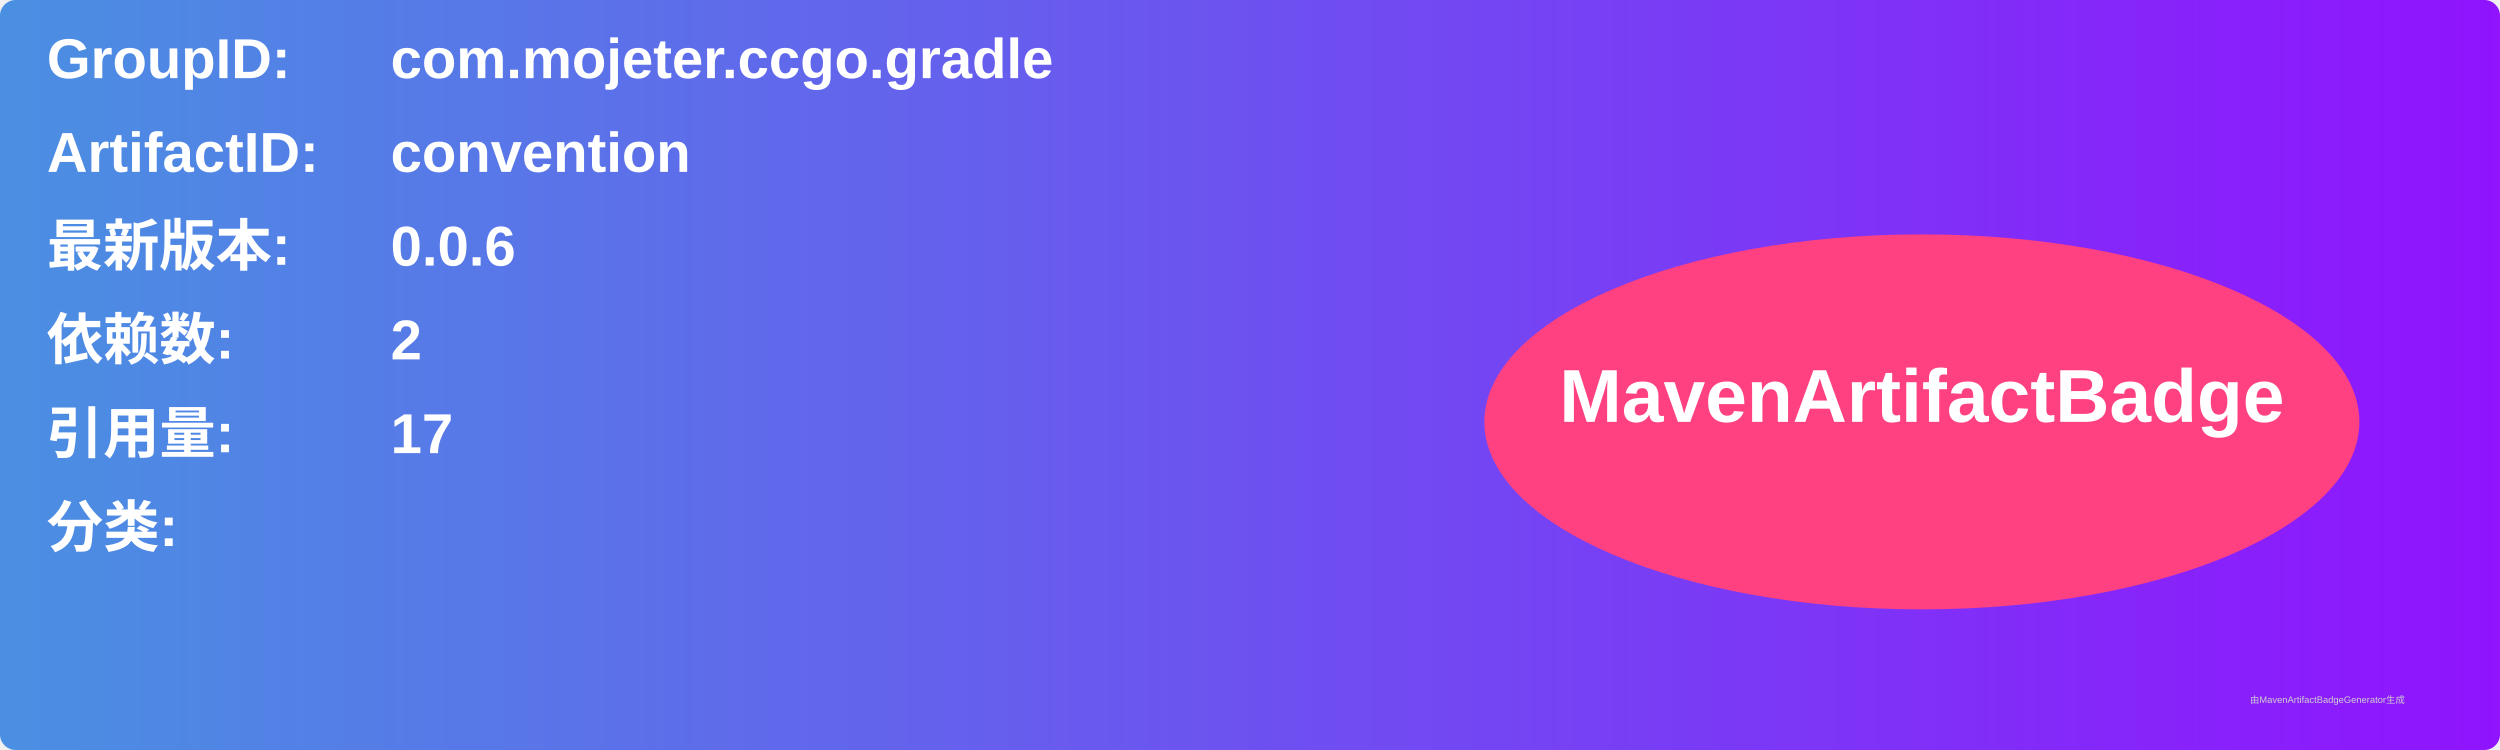
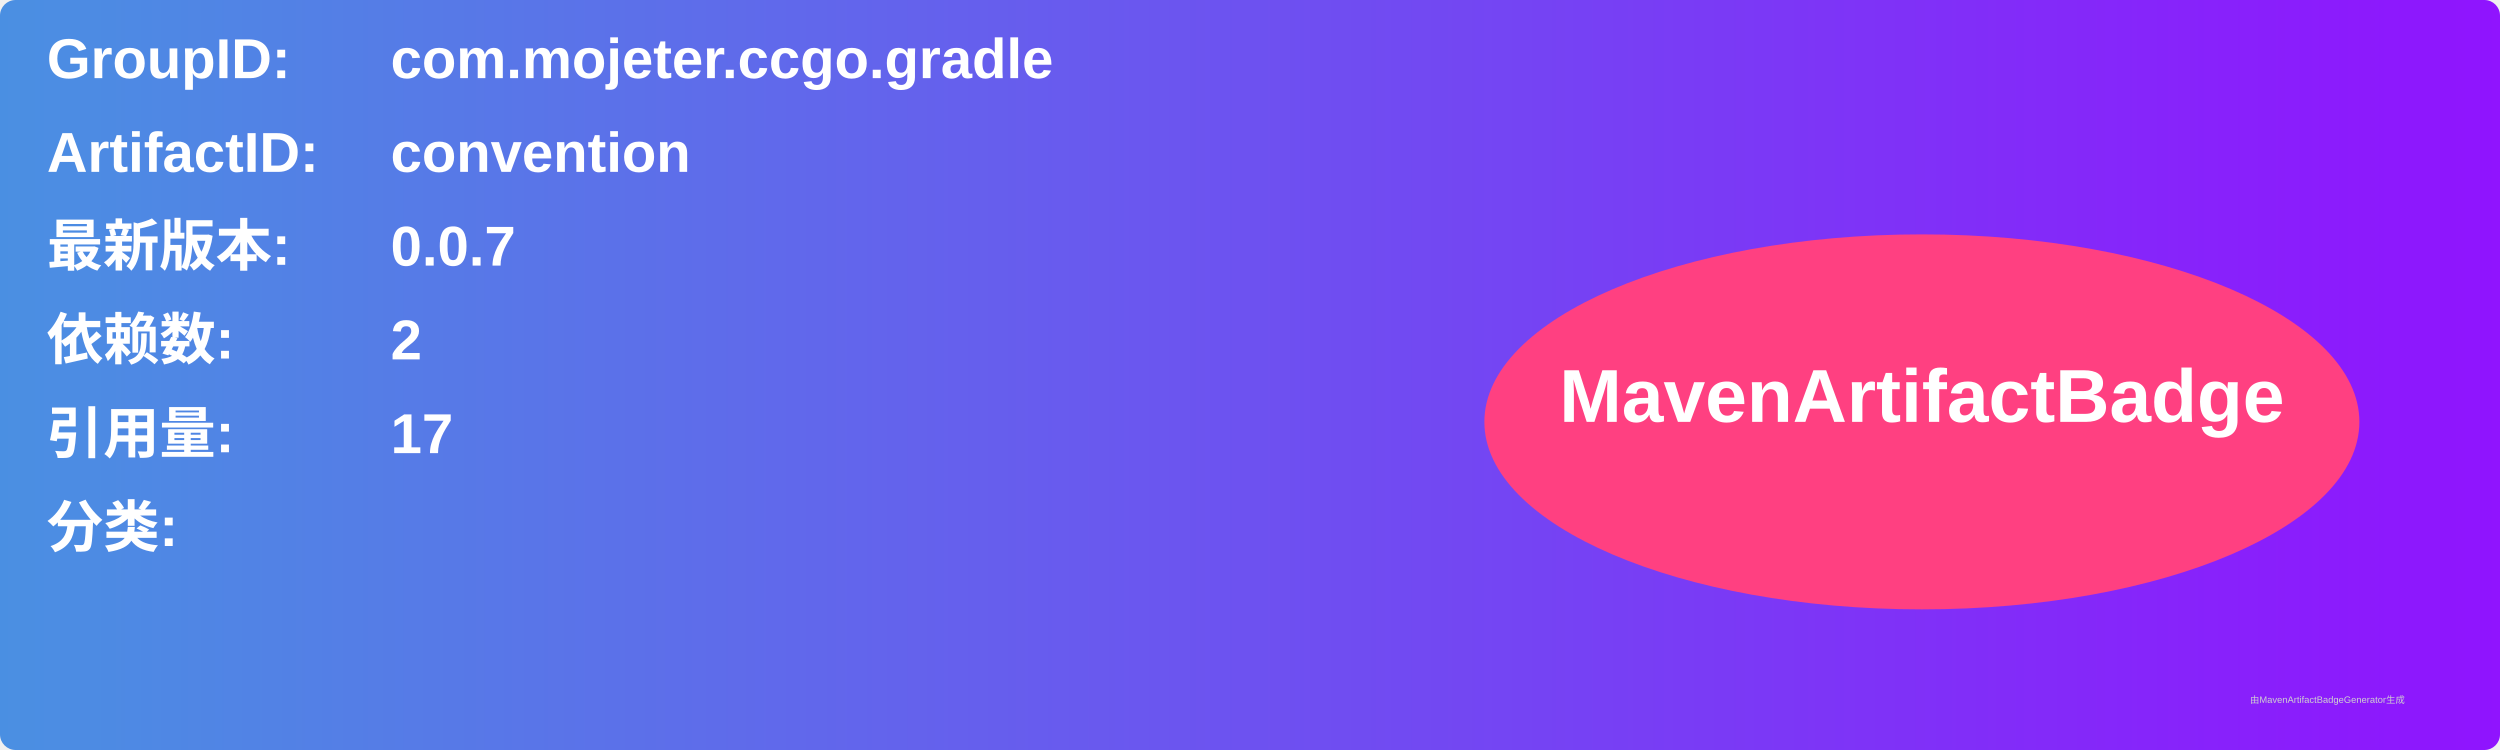
<svg xmlns="http://www.w3.org/2000/svg" width="800" height="240" viewBox="0 0 800 240">
  <linearGradient id="grad" x1="0%" y1="0%" x2="100%" y2="0%">
    <stop offset="0%" stop-color="#4a90e2" />
    <stop offset="100%" stop-color="#9013fe" />
  </linearGradient>
  <rect width="100%" height="100%" rx="5" ry="5" fill="url(#grad)" />
  <g transform="translate(15, 15)">
    <text x="0" y="10" font-family="Arial" font-size="18" fill="white" font-weight="bold" width="260">GroupID:</text>
    <text x="110" y="10" font-family="Arial" font-size="18" fill="white" font-weight="bold" width="460">com.mojeter.ccgo.gradle</text>
    <text x="0" y="40" font-family="Arial" font-size="18" fill="white" font-weight="bold" width="260">ArtifactID:</text>
    <text x="110" y="40" font-family="Arial" font-size="18" fill="white" font-weight="bold" width="460">convention</text>
    <text x="0" y="70" font-family="Arial" font-size="18" fill="white" font-weight="bold">最新版本:</text>
    <text x="110" y="70" font-family="Arial" font-size="18" fill="white" font-weight="bold">
-       <tspan font-weight="bold">0.0.6</tspan>
+       <tspan font-weight="bold">0.0.7</tspan>
    </text>
    <text x="0" y="100" font-family="Arial" font-size="18" fill="white" font-weight="bold">依赖数: </text>
    <text x="110" y="100" font-family="Arial" font-size="18" fill="white">
      <tspan font-weight="bold">2</tspan>
    </text>
    <text x="0" y="130" font-family="Arial" font-size="18" fill="white" font-weight="bold">引用量: </text>
    <text x="110" y="130" font-family="Arial" font-size="18" fill="white">
      <tspan font-weight="bold">17</tspan>
    </text>
    <text x="0" y="160" font-family="Arial" font-size="18" fill="white" font-weight="bold">分类:</text>
    <text x="10" y="190" font-family="Arial" font-size="10" fill="white">
      <tspan font-weight="bold" />
    </text>
    <ellipse cx="600" cy="120" rx="140" ry="60" fill="#ff4081" />
    <text x="600" y="120" text-anchor="middle" font-family="Arial" font-size="24" fill="white" font-weight="bold">MavenArtifactBadge</text>
  </g>
  <text x="720" y="225" font-family="Arial" font-size="3" fill="#d0d0d0">由MavenArtifactBadgeGenerator生成</text>
</svg>
